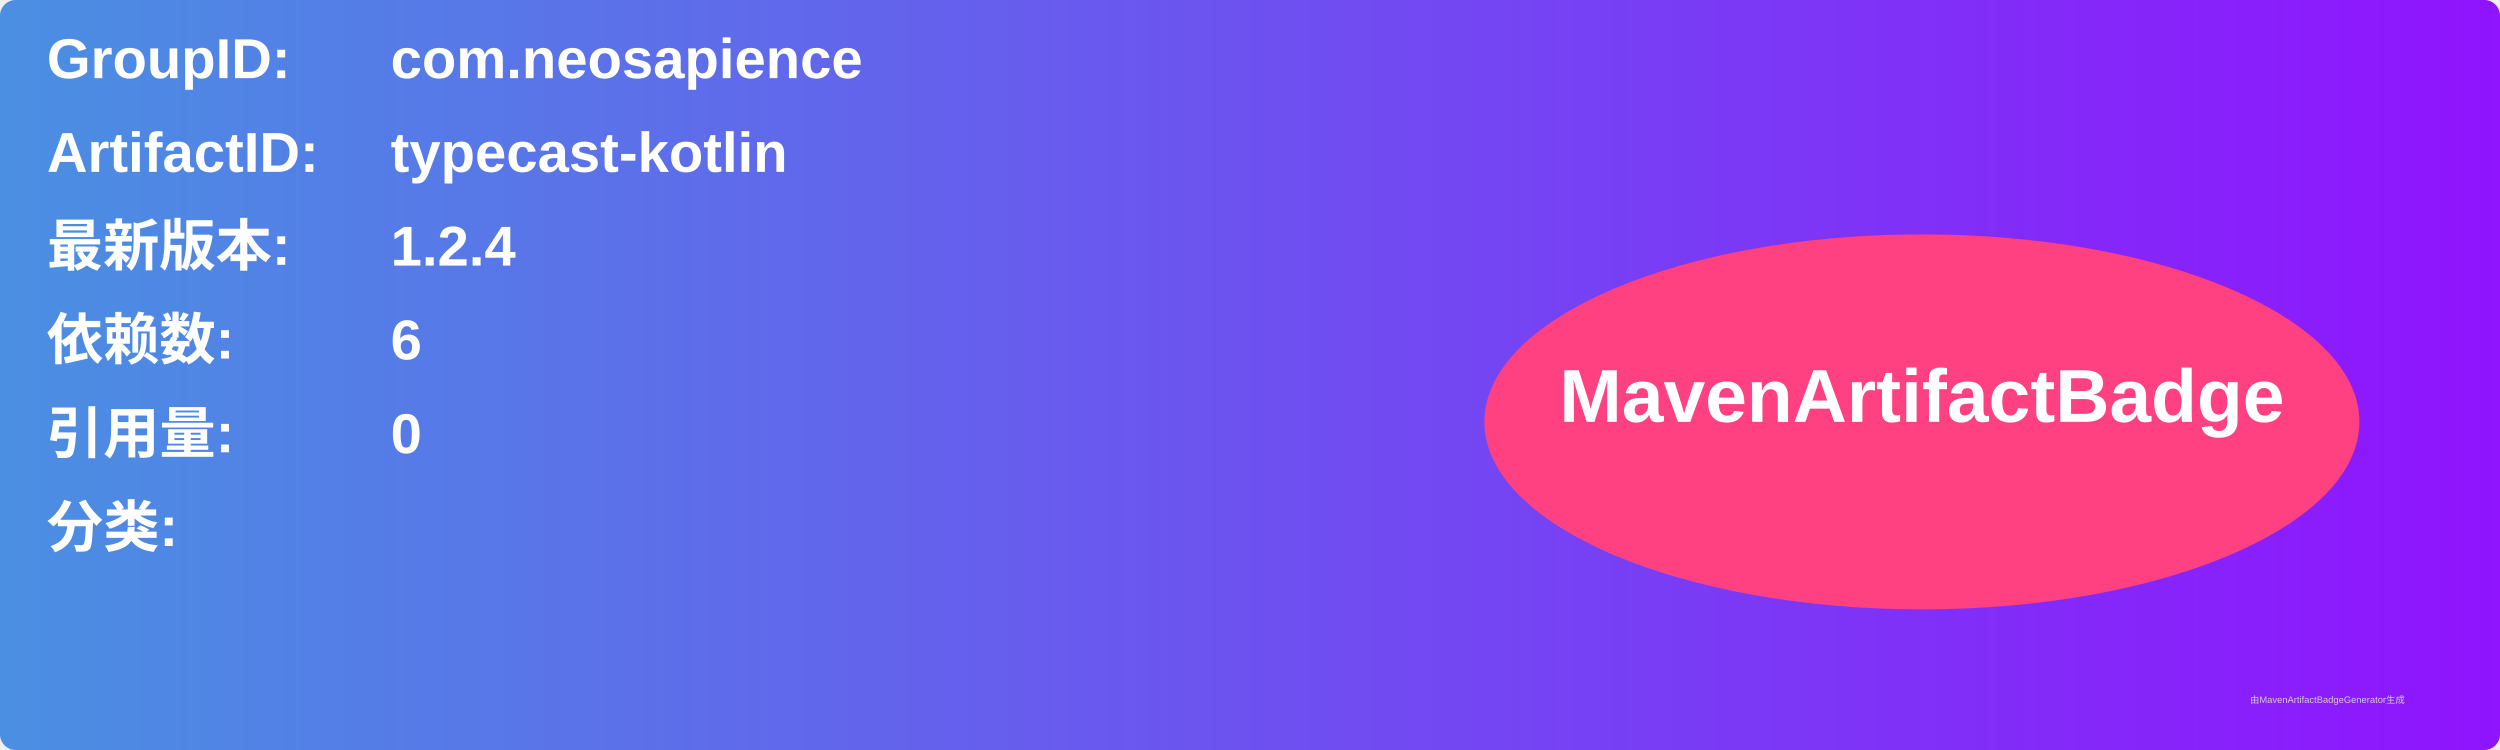
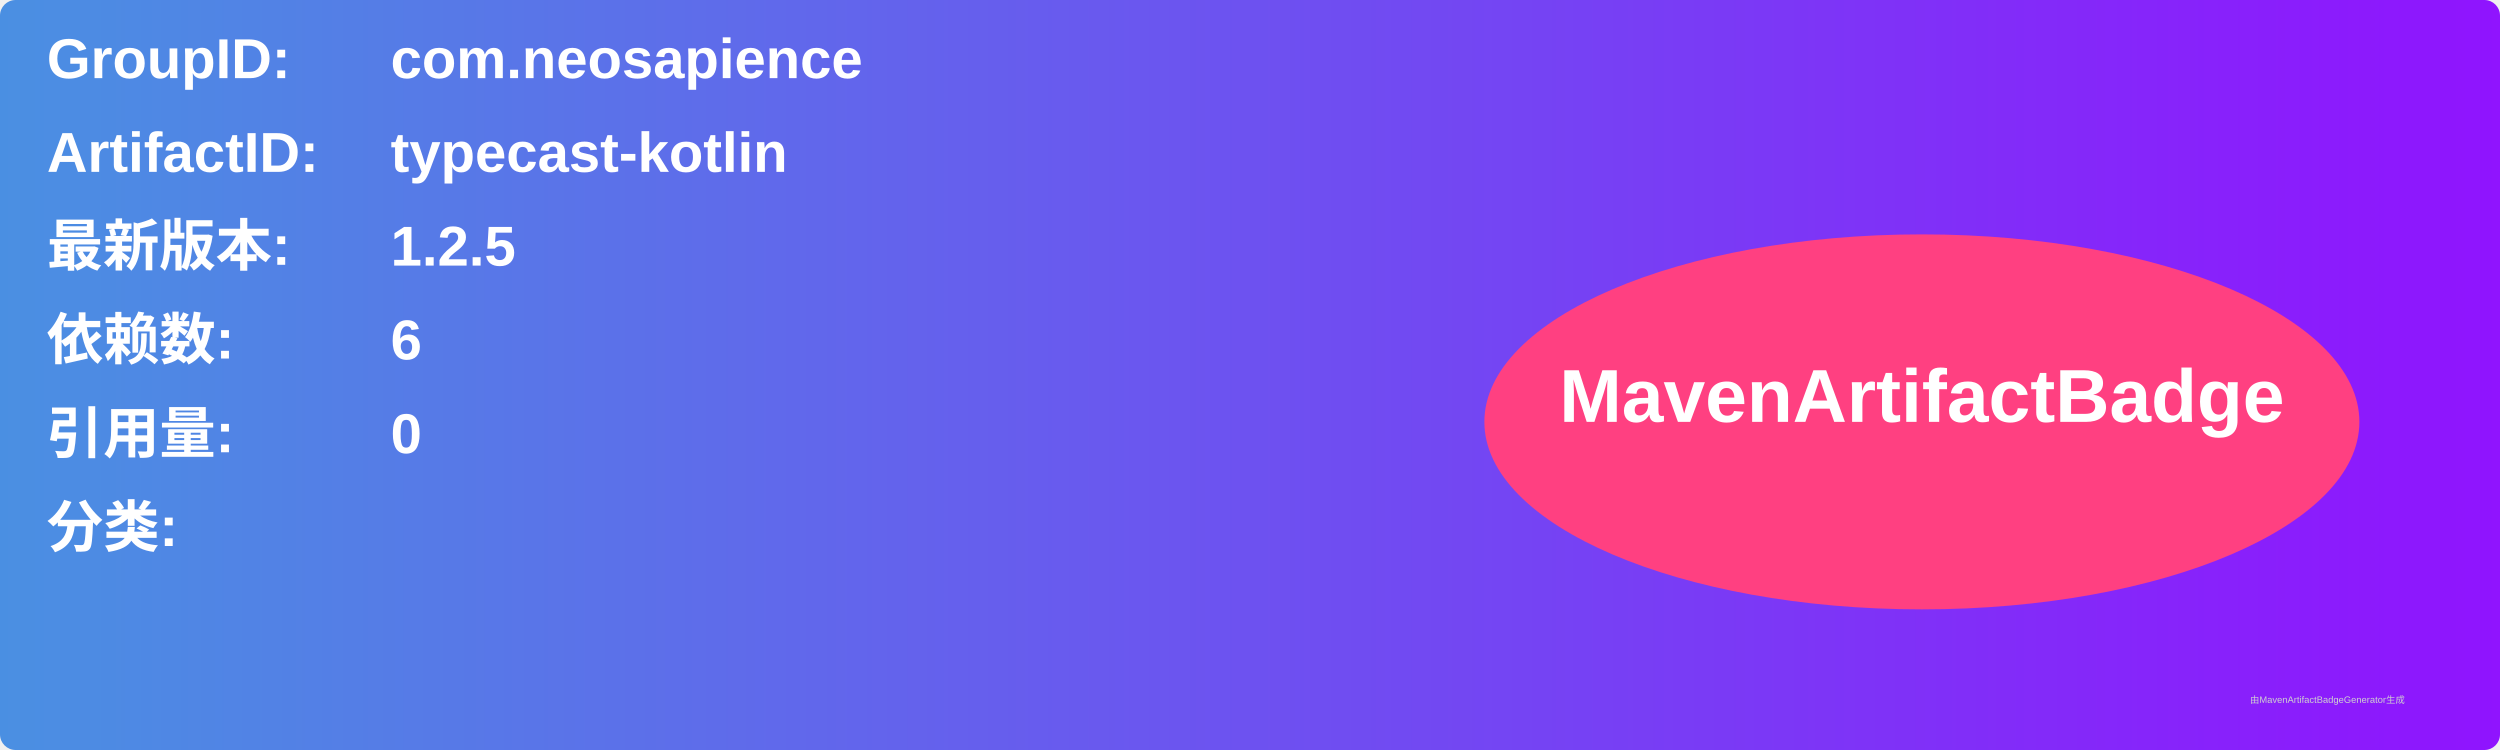
<svg xmlns="http://www.w3.org/2000/svg" width="800" height="240" viewBox="0 0 800 240">
  <linearGradient id="grad" x1="0%" y1="0%" x2="100%" y2="0%">
    <stop offset="0%" stop-color="#4a90e2" />
    <stop offset="100%" stop-color="#9013fe" />
  </linearGradient>
  <rect width="100%" height="100%" rx="5" ry="5" fill="url(#grad)" />
  <g transform="translate(15, 15)">
    <text x="0" y="10" font-family="Arial" font-size="18" fill="white" font-weight="bold" width="260">GroupID:</text>
    <text x="110" y="10" font-family="Arial" font-size="18" fill="white" font-weight="bold" width="460">com.neosapience</text>
    <text x="0" y="40" font-family="Arial" font-size="18" fill="white" font-weight="bold" width="260">ArtifactID:</text>
    <text x="110" y="40" font-family="Arial" font-size="18" fill="white" font-weight="bold" width="460">typecast-kotlin</text>
    <text x="0" y="70" font-family="Arial" font-size="18" fill="white" font-weight="bold">最新版本:</text>
    <text x="110" y="70" font-family="Arial" font-size="18" fill="white" font-weight="bold">
-       <tspan font-weight="bold">1.2.4</tspan>
+       <tspan font-weight="bold">1.2.5</tspan>
    </text>
    <text x="0" y="100" font-family="Arial" font-size="18" fill="white" font-weight="bold">依赖数: </text>
    <text x="110" y="100" font-family="Arial" font-size="18" fill="white">
      <tspan font-weight="bold">6</tspan>
    </text>
    <text x="0" y="130" font-family="Arial" font-size="18" fill="white" font-weight="bold">引用量: </text>
    <text x="110" y="130" font-family="Arial" font-size="18" fill="white">
      <tspan font-weight="bold">0</tspan>
    </text>
    <text x="0" y="160" font-family="Arial" font-size="18" fill="white" font-weight="bold">分类:</text>
    <text x="10" y="190" font-family="Arial" font-size="10" fill="white">
      <tspan font-weight="bold" />
    </text>
    <ellipse cx="600" cy="120" rx="140" ry="60" fill="#ff4081" />
    <text x="600" y="120" text-anchor="middle" font-family="Arial" font-size="24" fill="white" font-weight="bold">MavenArtifactBadge</text>
  </g>
  <text x="720" y="225" font-family="Arial" font-size="3" fill="#d0d0d0">由MavenArtifactBadgeGenerator生成</text>
</svg>
